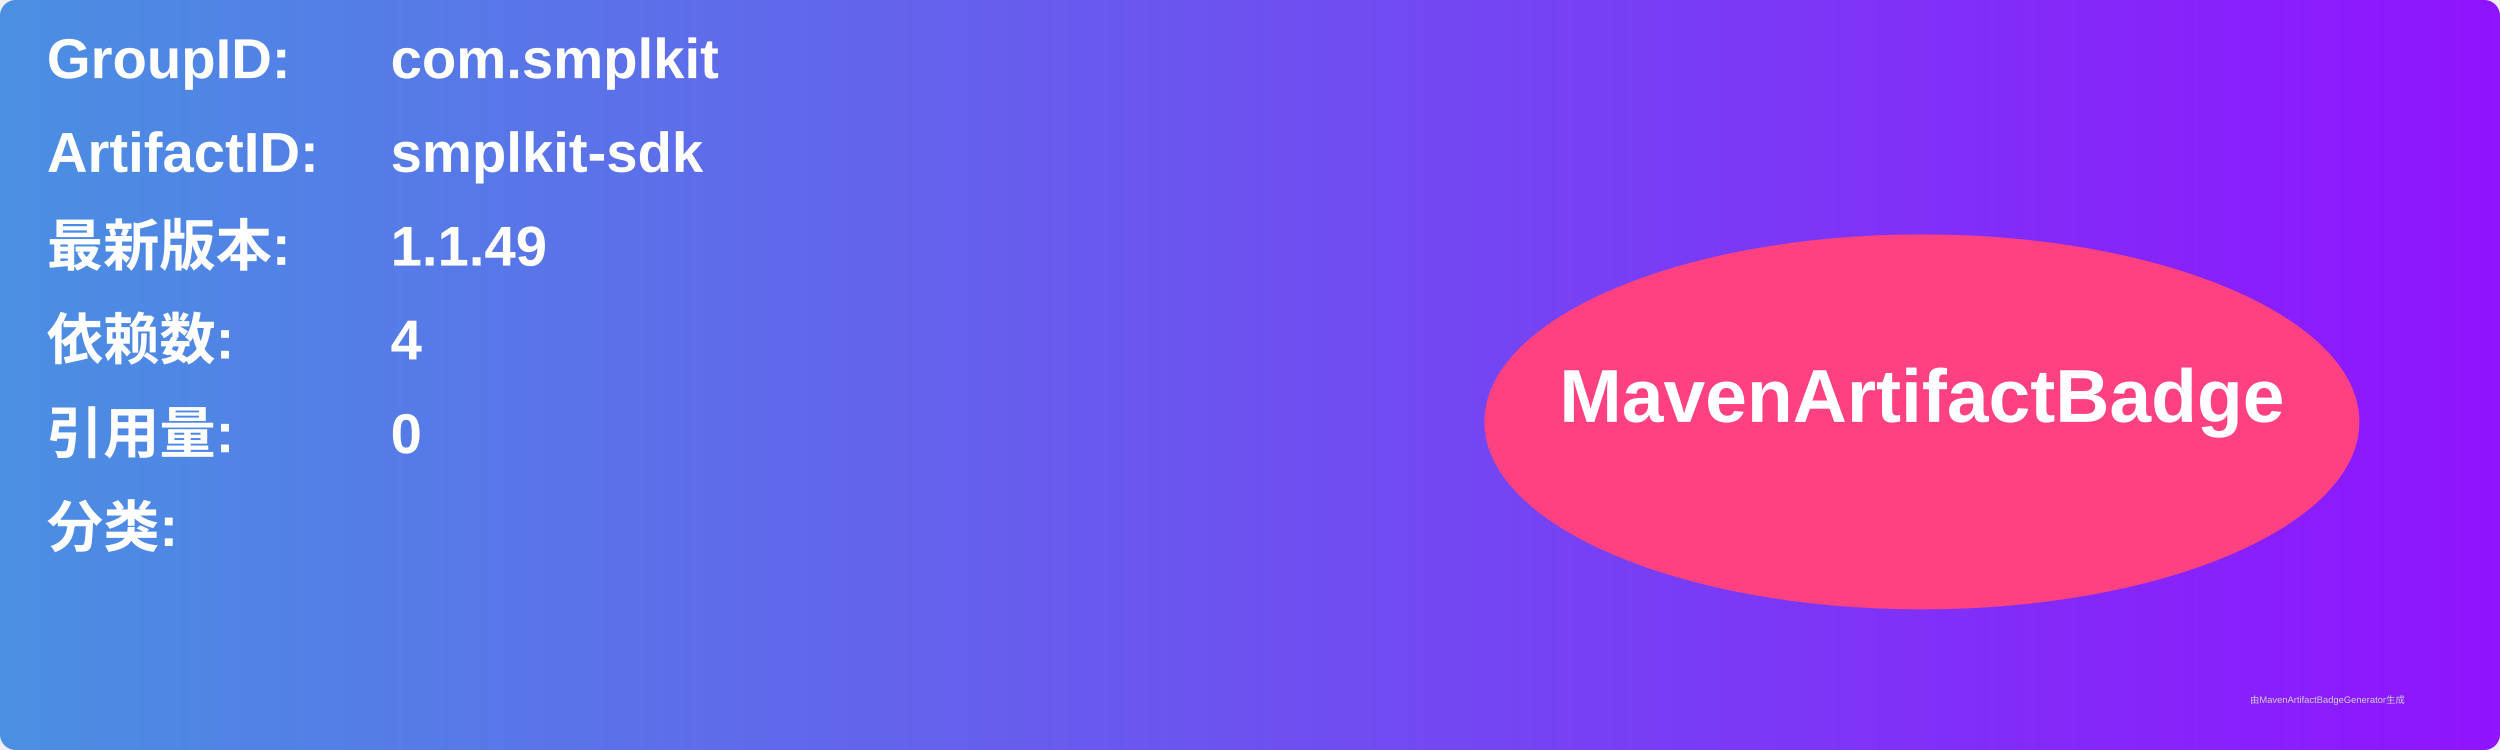
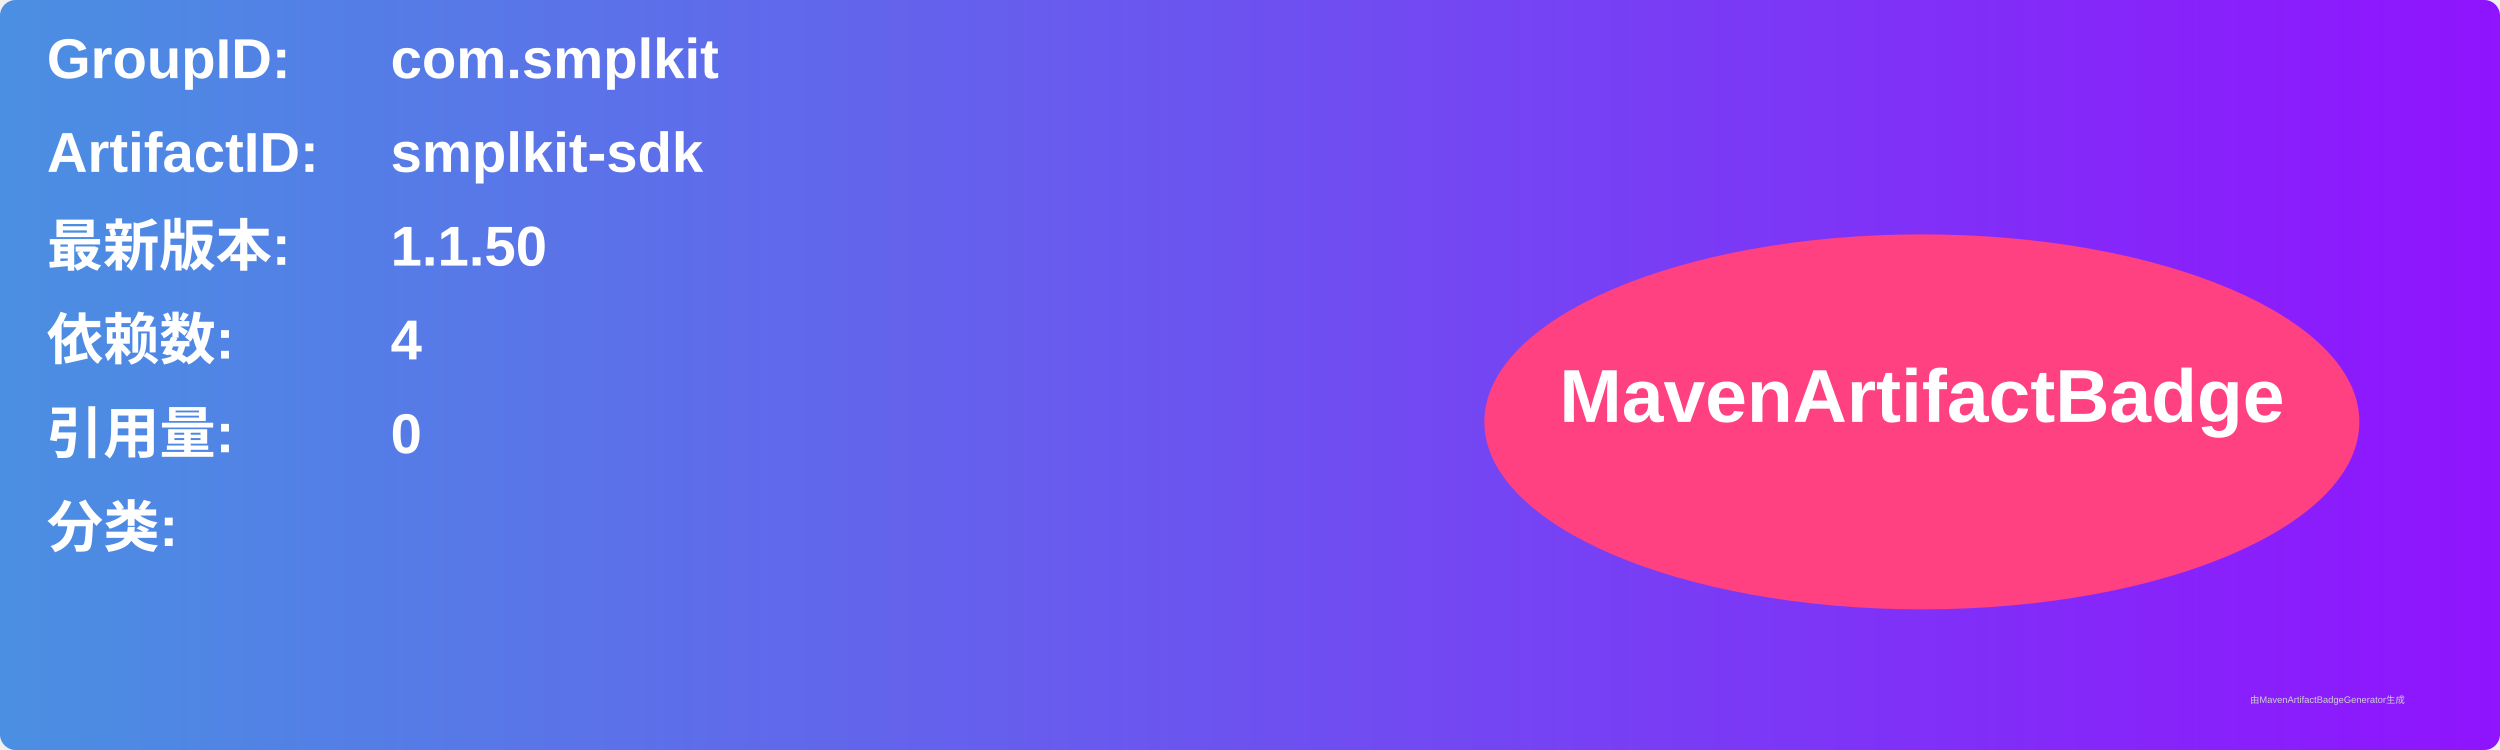
<svg xmlns="http://www.w3.org/2000/svg" width="800" height="240" viewBox="0 0 800 240">
  <linearGradient id="grad" x1="0%" y1="0%" x2="100%" y2="0%">
    <stop offset="0%" stop-color="#4a90e2" />
    <stop offset="100%" stop-color="#9013fe" />
  </linearGradient>
  <rect width="100%" height="100%" rx="5" ry="5" fill="url(#grad)" />
  <g transform="translate(15, 15)">
    <text x="0" y="10" font-family="Arial" font-size="18" fill="white" font-weight="bold" width="260">GroupID:</text>
    <text x="110" y="10" font-family="Arial" font-size="18" fill="white" font-weight="bold" width="460">com.smplkit</text>
    <text x="0" y="40" font-family="Arial" font-size="18" fill="white" font-weight="bold" width="260">ArtifactID:</text>
    <text x="110" y="40" font-family="Arial" font-size="18" fill="white" font-weight="bold" width="460">smplkit-sdk</text>
    <text x="0" y="70" font-family="Arial" font-size="18" fill="white" font-weight="bold">最新版本:</text>
    <text x="110" y="70" font-family="Arial" font-size="18" fill="white" font-weight="bold">
-       <tspan font-weight="bold">1.1.49</tspan>
+       <tspan font-weight="bold">1.1.50</tspan>
    </text>
    <text x="0" y="100" font-family="Arial" font-size="18" fill="white" font-weight="bold">依赖数: </text>
    <text x="110" y="100" font-family="Arial" font-size="18" fill="white">
      <tspan font-weight="bold">4</tspan>
    </text>
    <text x="0" y="130" font-family="Arial" font-size="18" fill="white" font-weight="bold">引用量: </text>
    <text x="110" y="130" font-family="Arial" font-size="18" fill="white">
      <tspan font-weight="bold">0</tspan>
    </text>
    <text x="0" y="160" font-family="Arial" font-size="18" fill="white" font-weight="bold">分类:</text>
    <text x="10" y="190" font-family="Arial" font-size="10" fill="white">
      <tspan font-weight="bold" />
    </text>
    <ellipse cx="600" cy="120" rx="140" ry="60" fill="#ff4081" />
    <text x="600" y="120" text-anchor="middle" font-family="Arial" font-size="24" fill="white" font-weight="bold">MavenArtifactBadge</text>
  </g>
  <text x="720" y="225" font-family="Arial" font-size="3" fill="#d0d0d0">由MavenArtifactBadgeGenerator生成</text>
</svg>
